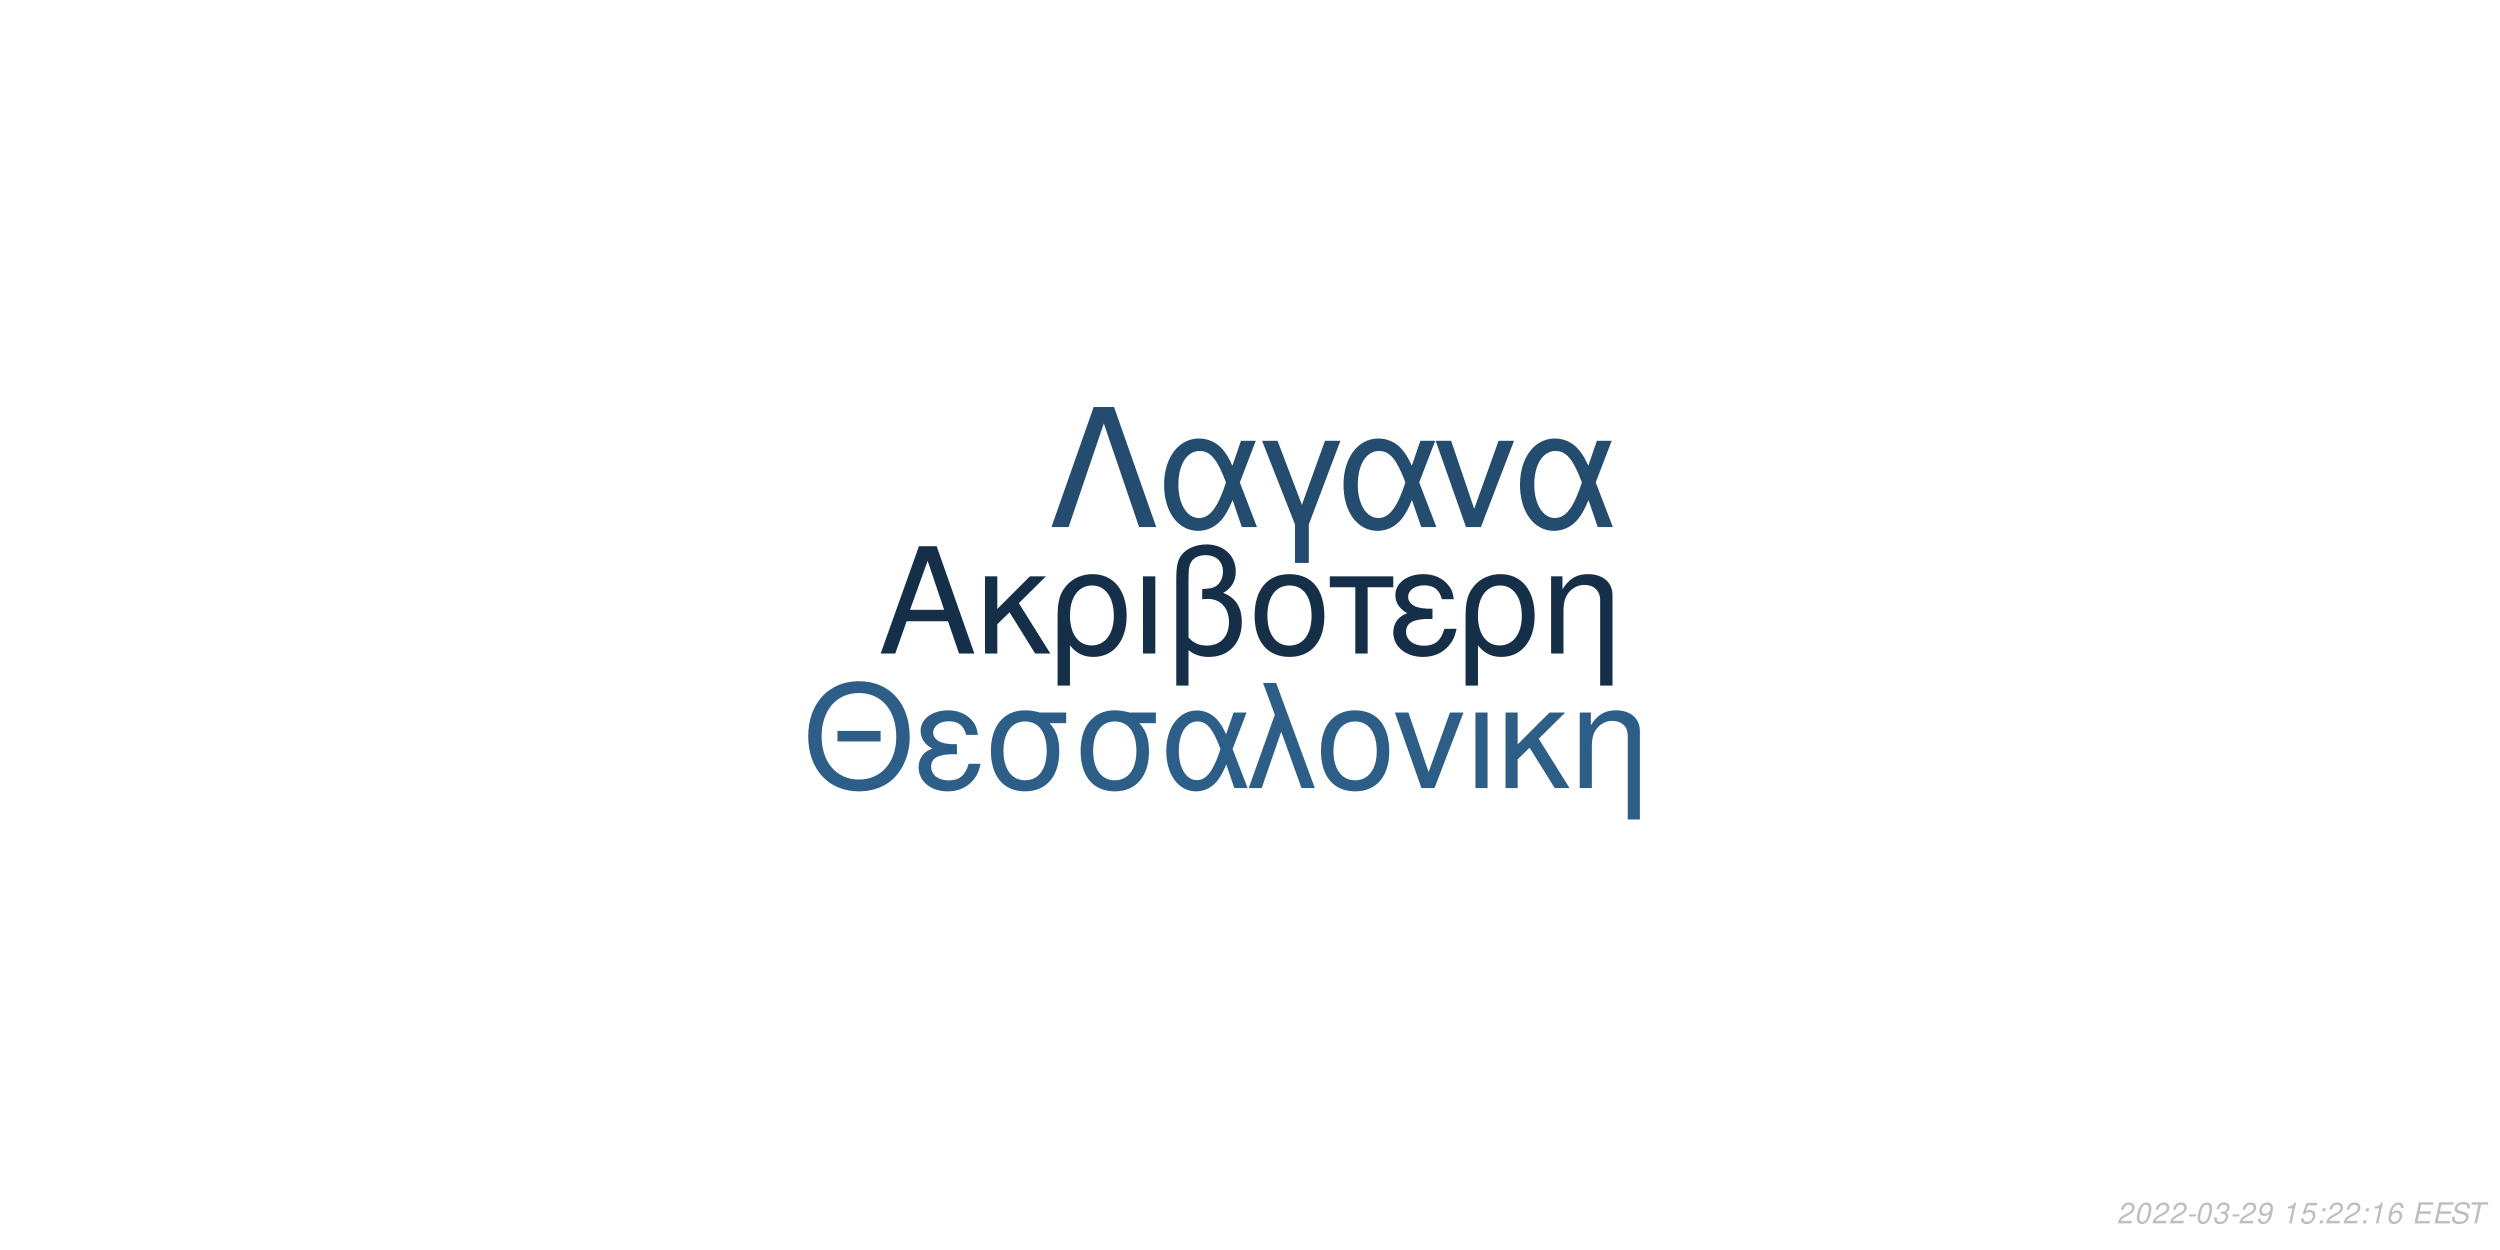
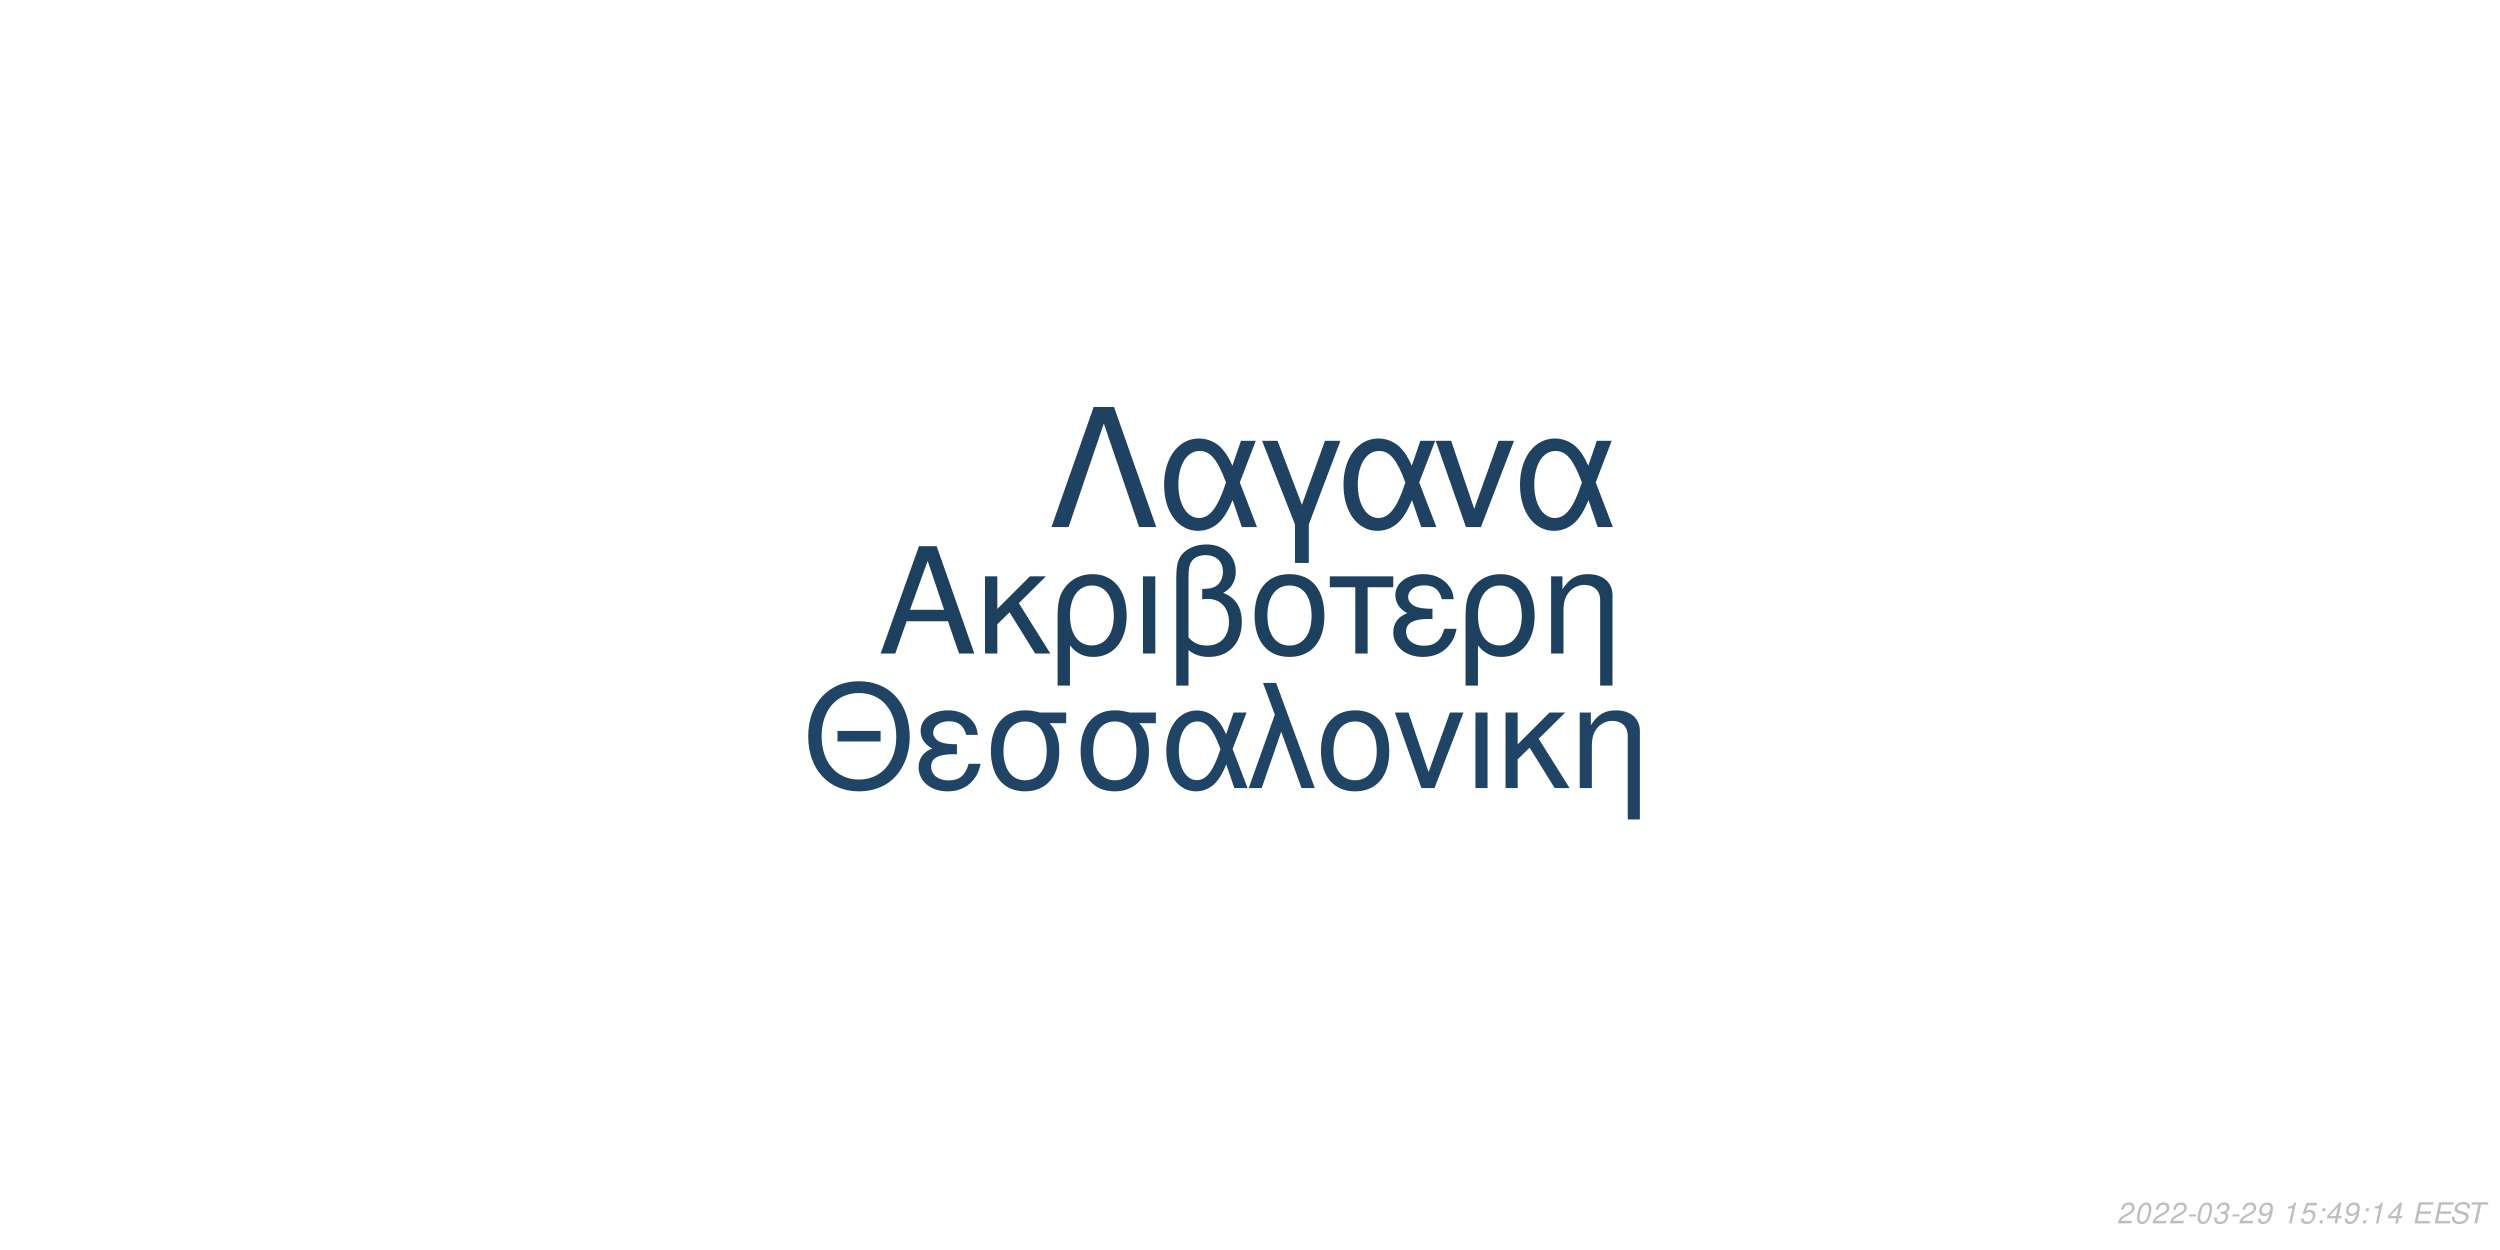
<svg xmlns="http://www.w3.org/2000/svg" xmlns:xlink="http://www.w3.org/1999/xlink" width="864pt" height="432pt" viewBox="0 0 864 432" version="1.1">
  <defs>
    <g>
      <symbol overflow="visible" id="glyph0-0">
        <path style="stroke:none;" d="" />
      </symbol>
      <symbol overflow="visible" id="glyph0-1">
        <path style="stroke:none;" d="M 24.125 -11.141 L 27.938 0 L 33.234 0 L 20.203 -37.094 L 14.094 -37.094 L 0.859 0 L 5.906 0 L 9.828 -11.141 Z M 22.797 -15.109 L 11 -15.109 L 17.094 -32.016 Z M 22.797 -15.109 " />
      </symbol>
      <symbol overflow="visible" id="glyph0-2">
        <path style="stroke:none;" d="M 7.172 -15.422 L 7.172 -26.672 L 2.906 -26.672 L 2.906 0 L 7.172 0 L 7.172 -10.125 L 11.406 -14.25 L 20.25 0 L 25.5 0 L 14.609 -17.406 L 23.969 -26.672 L 18.422 -26.672 Z M 7.172 -15.422 " />
      </symbol>
      <symbol overflow="visible" id="glyph0-3">
        <path style="stroke:none;" d="M 3 11.094 L 7.281 11.094 L 7.281 -2.797 C 9.516 -0.047 11.953 1.172 15.375 1.172 C 22.344 1.172 26.875 -4.422 26.875 -13.031 C 26.875 -21.891 22.297 -27.438 15.062 -27.438 C 11.297 -27.438 7.984 -25.906 5.797 -23.156 C 3.672 -20.516 3 -17.969 3 -12.359 Z M 14.906 -23.516 C 19.547 -23.516 22.438 -19.438 22.438 -12.922 C 22.438 -6.812 19.391 -2.797 14.812 -2.797 C 10.172 -2.797 7.281 -6.766 7.281 -13.125 C 7.281 -19.484 10.234 -23.516 14.906 -23.516 Z M 14.906 -23.516 " />
      </symbol>
      <symbol overflow="visible" id="glyph0-4">
        <path style="stroke:none;" d="M 3.516 0 L 7.781 0 L 7.781 -26.672 L 3.516 -26.672 Z M 3.516 0 " />
      </symbol>
      <symbol overflow="visible" id="glyph0-5">
        <path style="stroke:none;" d="M 4.016 11.094 L 8.25 11.094 L 8.25 -1.172 C 10.172 0.406 12.422 1.172 15.312 1.172 C 22.188 1.172 26.672 -3.609 26.672 -10.891 C 26.672 -15.984 24.578 -19.234 20.25 -20.969 C 23.109 -22.547 24.578 -25.031 24.578 -28.344 C 24.578 -33.844 20.406 -37.703 14.453 -37.703 C 10.938 -37.703 7.734 -36.391 6 -34.25 C 4.484 -32.422 4.016 -30.328 4.016 -25.391 Z M 8.25 -25.656 C 8.25 -29.359 8.5 -30.844 9.469 -32.062 C 10.375 -33.281 12.156 -34 14.094 -34 C 17.812 -34 20.156 -31.812 20.156 -28.297 C 20.156 -25.953 18.984 -23.812 17.297 -23.047 C 16.281 -22.547 15.469 -22.438 12.984 -22.297 L 12.984 -18.781 C 13.734 -18.828 14.344 -18.875 14.969 -18.875 C 19.344 -18.875 22.234 -15.719 22.234 -10.891 C 22.234 -5.906 19.281 -2.75 14.656 -2.75 C 11.953 -2.75 9.922 -3.609 8.25 -5.594 Z M 8.25 -25.656 " />
      </symbol>
      <symbol overflow="visible" id="glyph0-6">
        <path style="stroke:none;" d="M 14.094 -27.438 C 6.562 -27.438 2.094 -22.094 2.094 -13.125 C 2.094 -4.125 6.562 1.172 14.141 1.172 C 21.672 1.172 26.203 -4.172 26.203 -12.922 C 26.203 -22.188 21.828 -27.438 14.094 -27.438 Z M 14.141 -23.516 C 18.938 -23.516 21.781 -19.594 21.781 -12.984 C 21.781 -6.672 18.828 -2.75 14.141 -2.75 C 9.422 -2.75 6.516 -6.672 6.516 -13.125 C 6.516 -19.594 9.422 -23.516 14.141 -23.516 Z M 14.141 -23.516 " />
      </symbol>
      <symbol overflow="visible" id="glyph0-7">
        <path style="stroke:none;" d="M 7.891 0 L 12.156 0 L 12.156 -22.906 L 21.016 -22.906 L 21.016 -26.672 L -0.922 -26.672 L -0.922 -22.906 L 7.891 -22.906 Z M 7.891 0 " />
      </symbol>
      <symbol overflow="visible" id="glyph0-8">
        <path style="stroke:none;" d="M 14.562 -15.469 C 11.344 -15.469 9.562 -15.781 8.297 -16.438 C 6.922 -17.203 6.156 -18.328 6.156 -19.547 C 6.156 -21.891 8.453 -23.562 11.656 -23.562 C 15.062 -23.562 16.953 -22.094 17.812 -18.781 L 21.938 -18.781 C 21.578 -21.266 21.062 -22.5 19.797 -23.922 C 17.812 -26.203 14.906 -27.438 11.453 -27.438 C 5.797 -27.438 1.734 -24.375 1.734 -20.203 C 1.734 -17.609 3.156 -15.375 5.859 -13.938 C 2.797 -12.875 1.016 -10.484 1.016 -7.328 C 1.016 -2.391 5.297 1.172 11.25 1.172 C 14.969 1.172 17.906 -0.109 20.156 -2.641 C 21.578 -4.328 22.297 -5.797 22.906 -8.547 L 18.672 -8.547 C 17.5 -4.422 15.422 -2.703 11.609 -2.703 C 7.938 -2.703 5.438 -4.688 5.438 -7.578 C 5.438 -10.578 7.938 -11.953 13.484 -11.953 C 13.641 -11.953 14.094 -11.953 14.562 -11.906 Z M 14.562 -15.469 " />
      </symbol>
      <symbol overflow="visible" id="glyph0-9">
        <path style="stroke:none;" d="M 3.562 -26.672 L 3.562 0 L 7.844 0 L 7.844 -14.703 C 7.844 -17.906 8.5 -19.891 10.031 -21.531 C 11.406 -22.953 13.188 -23.719 15.062 -23.719 C 18.375 -23.719 20.516 -21.672 20.516 -18.469 L 20.516 11.094 L 24.781 11.094 L 24.781 -20.156 C 24.781 -24.578 21.469 -27.438 16.328 -27.438 C 12.359 -27.438 9.828 -25.906 7.484 -22.188 L 7.484 -26.672 Z M 3.562 -26.672 " />
      </symbol>
      <symbol overflow="visible" id="glyph1-0">
        <path style="stroke:none;" d="" />
      </symbol>
      <symbol overflow="visible" id="glyph1-1">
        <path style="stroke:none;" d="M 26.859 -19.734 L 11.953 -19.734 L 11.953 -16.094 L 26.859 -16.094 Z M 19.328 -36.922 C 8.922 -36.922 1.844 -29.25 1.844 -17.891 C 1.844 -6.484 8.875 1.141 19.391 1.141 C 23.812 1.141 27.703 -0.203 30.641 -2.688 C 34.578 -6.031 36.922 -11.656 36.922 -17.594 C 36.922 -29.297 30 -36.922 19.328 -36.922 Z M 19.328 -32.844 C 27.203 -32.844 32.281 -26.906 32.281 -17.688 C 32.281 -8.922 27.062 -2.938 19.391 -2.938 C 11.609 -2.938 6.484 -8.922 6.484 -17.891 C 6.484 -26.859 11.609 -32.844 19.328 -32.844 Z M 19.328 -32.844 " />
      </symbol>
      <symbol overflow="visible" id="glyph1-2">
        <path style="stroke:none;" d="M 14.25 -15.141 C 11.109 -15.141 9.375 -15.453 8.125 -16.094 C 6.781 -16.844 6.031 -17.938 6.031 -19.141 C 6.031 -21.422 8.266 -23.078 11.406 -23.078 C 14.75 -23.078 16.594 -21.625 17.438 -18.391 L 21.469 -18.391 C 21.125 -20.828 20.625 -22.031 19.391 -23.422 C 17.438 -25.656 14.594 -26.859 11.219 -26.859 C 5.688 -26.859 1.688 -23.875 1.688 -19.781 C 1.688 -17.234 3.094 -15.047 5.734 -13.656 C 2.734 -12.609 1 -10.266 1 -7.172 C 1 -2.344 5.188 1.141 11.016 1.141 C 14.656 1.141 17.547 -0.094 19.734 -2.594 C 21.125 -4.234 21.828 -5.688 22.422 -8.375 L 18.281 -8.375 C 17.141 -4.328 15.094 -2.641 11.359 -2.641 C 7.766 -2.641 5.328 -4.578 5.328 -7.422 C 5.328 -10.359 7.766 -11.703 13.203 -11.703 C 13.359 -11.703 13.797 -11.703 14.25 -11.656 Z M 14.25 -15.141 " />
      </symbol>
      <symbol overflow="visible" id="glyph1-3">
        <path style="stroke:none;" d="M 29 -26.109 L 19.938 -26.109 C 17.594 -26.703 16.438 -26.859 14.703 -26.859 C 7.469 -26.859 2.984 -21.469 2.984 -12.859 C 2.984 -4.031 7.375 1.141 14.797 1.141 C 22.172 1.141 26.609 -4.078 26.609 -12.656 C 26.609 -17.047 25.656 -19.828 23.266 -22.422 L 29 -22.422 Z M 14.797 -23.016 C 19.531 -23.016 22.266 -19.234 22.266 -12.75 C 22.266 -6.531 19.438 -2.688 14.797 -2.688 C 10.172 -2.688 7.328 -6.531 7.328 -12.859 C 7.328 -19.188 10.172 -23.016 14.797 -23.016 Z M 14.797 -23.016 " />
      </symbol>
      <symbol overflow="visible" id="glyph1-4">
        <path style="stroke:none;" d="M 29.344 -26.109 L 24.859 -26.109 L 22.266 -18.578 C 21.125 -21.031 20.484 -22.125 19.328 -23.469 C 17.547 -25.609 14.906 -26.812 12.156 -26.812 C 5.984 -26.812 1.594 -20.984 1.594 -12.812 C 1.594 -4.578 5.828 1.141 11.906 1.141 C 14.953 1.141 17.734 -0.344 19.625 -3.047 C 20.672 -4.531 21.281 -5.688 22.328 -8.172 L 25.109 0 L 29.703 0 L 24.516 -13.5 Z M 20.328 -13.5 C 17.891 -5.922 15.453 -2.734 12.156 -2.734 C 8.516 -2.734 5.922 -6.922 5.922 -12.812 C 5.922 -18.938 8.516 -23.016 12.359 -23.016 C 15.594 -23.016 17.688 -20.531 20.328 -13.5 Z M 20.328 -13.5 " />
      </symbol>
      <symbol overflow="visible" id="glyph1-5">
        <path style="stroke:none;" d="M 1.094 0 L 5.578 0 L 12.312 -19.484 L 19.328 0 L 23.922 0 L 10.562 -36.328 L 6.031 -36.328 L 10.109 -25.359 Z M 1.094 0 " />
      </symbol>
      <symbol overflow="visible" id="glyph1-6">
        <path style="stroke:none;" d="M 13.797 -26.859 C 6.422 -26.859 2.047 -21.625 2.047 -12.859 C 2.047 -4.031 6.422 1.141 13.859 1.141 C 21.234 1.141 25.656 -4.078 25.656 -12.656 C 25.656 -21.719 21.375 -26.859 13.797 -26.859 Z M 13.859 -23.016 C 18.531 -23.016 21.328 -19.188 21.328 -12.703 C 21.328 -6.531 18.438 -2.688 13.859 -2.688 C 9.219 -2.688 6.375 -6.531 6.375 -12.859 C 6.375 -19.188 9.219 -23.016 13.859 -23.016 Z M 13.859 -23.016 " />
      </symbol>
      <symbol overflow="visible" id="glyph1-7">
        <path style="stroke:none;" d="M 14.297 0 L 24.312 -26.109 L 19.625 -26.109 L 12.25 -5.531 L 5.281 -26.109 L 0.594 -26.109 L 9.766 0 Z M 14.297 0 " />
      </symbol>
      <symbol overflow="visible" id="glyph1-8">
        <path style="stroke:none;" d="M 3.438 0 L 7.625 0 L 7.625 -26.109 L 3.438 -26.109 Z M 3.438 0 " />
      </symbol>
      <symbol overflow="visible" id="glyph1-9">
        <path style="stroke:none;" d="M 7.031 -15.094 L 7.031 -26.109 L 2.844 -26.109 L 2.844 0 L 7.031 0 L 7.031 -9.922 L 11.156 -13.953 L 19.828 0 L 24.969 0 L 14.297 -17.047 L 23.469 -26.109 L 18.031 -26.109 Z M 7.031 -15.094 " />
      </symbol>
      <symbol overflow="visible" id="glyph1-10">
        <path style="stroke:none;" d="M 3.484 -26.109 L 3.484 0 L 7.672 0 L 7.672 -14.406 C 7.672 -17.547 8.328 -19.484 9.812 -21.078 C 11.156 -22.469 12.906 -23.219 14.75 -23.219 C 17.984 -23.219 20.078 -21.234 20.078 -18.094 L 20.078 10.859 L 24.266 10.859 L 24.266 -19.734 C 24.266 -24.062 21.031 -26.859 16 -26.859 C 12.109 -26.859 9.609 -25.359 7.328 -21.719 L 7.328 -26.109 Z M 3.484 -26.109 " />
      </symbol>
      <symbol overflow="visible" id="glyph2-0">
        <path style="stroke:none;" d="" />
      </symbol>
      <symbol overflow="visible" id="glyph2-1">
        <path style="stroke:none;" d="M 22.531 -41.484 L 15.484 -41.484 L 0.906 0 L 6.828 0 L 19 -35.797 L 31.188 0 L 37.109 0 Z M 22.531 -41.484 " />
      </symbol>
      <symbol overflow="visible" id="glyph2-2">
        <path style="stroke:none;" d="M 33.516 -29.812 L 28.391 -29.812 L 25.438 -21.219 C 24.125 -24.016 23.391 -25.266 22.078 -26.797 C 20.031 -29.25 17.016 -30.609 13.891 -30.609 C 6.828 -30.609 1.828 -23.953 1.828 -14.625 C 1.828 -5.234 6.656 1.312 13.594 1.312 C 17.078 1.312 20.266 -0.391 22.422 -3.469 C 23.609 -5.172 24.297 -6.484 25.5 -9.328 L 28.688 0 L 33.922 0 L 28 -15.422 Z M 23.219 -15.422 C 20.422 -6.766 17.641 -3.125 13.891 -3.125 C 9.734 -3.125 6.766 -7.906 6.766 -14.625 C 6.766 -21.625 9.734 -26.297 14.109 -26.297 C 17.812 -26.297 20.203 -23.453 23.219 -15.422 Z M 23.219 -15.422 " />
      </symbol>
      <symbol overflow="visible" id="glyph2-3">
        <path style="stroke:none;" d="M 12.062 12.406 L 16.844 12.406 L 16.844 -0.906 L 27.766 -29.812 L 22.422 -29.812 L 14.453 -7.688 L 6.031 -29.812 L 0.688 -29.812 L 12.062 -0.906 Z M 12.062 12.406 " />
      </symbol>
      <symbol overflow="visible" id="glyph2-4">
        <path style="stroke:none;" d="M 16.328 0 L 27.766 -29.812 L 22.422 -29.812 L 14 -6.312 L 6.031 -29.812 L 0.688 -29.812 L 11.156 0 Z M 16.328 0 " />
      </symbol>
      <symbol overflow="visible" id="glyph3-0">
        <path style="stroke:none;" d="" />
      </symbol>
      <symbol overflow="visible" id="glyph3-1">
        <path style="stroke:none;" d="M 5.234 -0.875 L 1.469 -0.875 C 1.641 -1.375 2.203 -1.891 3.109 -2.344 L 4.234 -2.938 C 5.562 -3.625 6.219 -4.469 6.219 -5.484 C 6.219 -5.938 6.062 -6.359 5.797 -6.656 C 5.469 -7.047 4.984 -7.234 4.312 -7.234 C 2.766 -7.234 1.891 -6.453 1.484 -4.734 L 2.375 -4.734 C 2.484 -5.188 2.609 -5.484 2.797 -5.75 C 3.094 -6.203 3.609 -6.453 4.188 -6.453 C 4.891 -6.453 5.344 -6.031 5.344 -5.375 C 5.344 -4.703 4.859 -4.094 4.016 -3.656 L 2.984 -3.125 C 1.234 -2.188 0.797 -1.656 0.344 -0.016 L 5.047 -0.016 Z M 5.234 -0.875 " />
      </symbol>
      <symbol overflow="visible" id="glyph3-2">
        <path style="stroke:none;" d="M 4.203 -7.234 C 3.375 -7.234 2.688 -6.812 2.125 -5.984 C 1.484 -5.047 0.984 -3.188 0.984 -1.734 C 0.984 -1.109 1.172 -0.562 1.484 -0.266 C 1.797 0.047 2.281 0.234 2.766 0.234 C 3.625 0.234 4.281 -0.156 4.859 -1.016 C 5.516 -1.953 6 -3.797 6 -5.266 C 6 -6.5 5.328 -7.234 4.203 -7.234 Z M 4.094 -6.453 C 4.734 -6.453 5.125 -5.984 5.125 -5.156 C 5.125 -4.203 4.781 -2.625 4.406 -1.812 C 3.984 -0.938 3.516 -0.547 2.875 -0.547 C 2.25 -0.547 1.875 -1.031 1.875 -1.828 C 1.875 -2.797 2.203 -4.344 2.594 -5.203 C 2.984 -6.047 3.453 -6.453 4.094 -6.453 Z M 4.094 -6.453 " />
      </symbol>
      <symbol overflow="visible" id="glyph3-3">
        <path style="stroke:none;" d="M 3.516 -3.125 L 1.125 -3.125 L 0.969 -2.406 L 3.359 -2.406 Z M 3.516 -3.125 " />
      </symbol>
      <symbol overflow="visible" id="glyph3-4">
        <path style="stroke:none;" d="M 2.922 -3.312 C 3.125 -3.344 3.234 -3.344 3.375 -3.344 C 4.203 -3.344 4.688 -3 4.688 -2.406 C 4.688 -1.312 3.906 -0.547 2.781 -0.547 C 2.047 -0.547 1.594 -0.938 1.594 -1.562 C 1.594 -1.719 1.609 -1.844 1.656 -2.094 L 0.766 -2.094 C 0.734 -1.797 0.719 -1.641 0.719 -1.469 C 0.719 -0.375 1.406 0.234 2.641 0.234 C 3.547 0.234 4.297 -0.078 4.812 -0.656 C 5.266 -1.156 5.562 -1.875 5.562 -2.547 C 5.562 -3.125 5.344 -3.453 4.797 -3.734 C 5.641 -4.234 6.016 -4.844 6.016 -5.734 C 6.016 -6.656 5.312 -7.234 4.203 -7.234 C 3.375 -7.234 2.672 -6.938 2.188 -6.375 C 1.891 -6.031 1.703 -5.641 1.516 -4.906 L 2.391 -4.906 C 2.5 -5.359 2.594 -5.594 2.734 -5.812 C 3.047 -6.234 3.516 -6.453 4.078 -6.453 C 4.734 -6.453 5.141 -6.125 5.141 -5.578 C 5.141 -5.188 5.016 -4.797 4.797 -4.547 C 4.516 -4.234 4 -4.062 3.266 -4.062 L 3.078 -4.062 Z M 2.922 -3.312 " />
      </symbol>
      <symbol overflow="visible" id="glyph3-5">
        <path style="stroke:none;" d="M 0.844 -1.656 C 0.844 -1.547 0.844 -1.438 0.844 -1.375 C 0.844 -0.406 1.531 0.234 2.578 0.234 C 3.203 0.234 3.766 0.016 4.297 -0.438 C 4.938 -1 5.312 -1.656 5.594 -2.719 C 5.844 -3.672 6.016 -4.766 6.016 -5.375 C 6.016 -5.844 5.844 -6.328 5.547 -6.656 C 5.203 -7.031 4.703 -7.234 4.062 -7.234 C 2.516 -7.234 1.297 -5.938 1.297 -4.266 C 1.297 -3.203 1.984 -2.547 3.047 -2.547 C 3.484 -2.547 3.953 -2.672 4.281 -2.891 C 4.406 -2.984 4.547 -3.078 4.828 -3.344 C 4.438 -1.484 3.703 -0.547 2.703 -0.547 C 2.109 -0.547 1.719 -0.938 1.719 -1.547 L 1.719 -1.656 Z M 3.953 -6.453 C 4.625 -6.453 5.141 -5.953 5.141 -5.281 C 5.141 -4.188 4.312 -3.312 3.297 -3.312 C 2.594 -3.312 2.172 -3.734 2.172 -4.453 C 2.172 -5.562 2.984 -6.453 3.953 -6.453 Z M 3.953 -6.453 " />
      </symbol>
      <symbol overflow="visible" id="glyph3-6">
        <path style="stroke:none;" d="" />
      </symbol>
      <symbol overflow="visible" id="glyph3-7">
        <path style="stroke:none;" d="M 3.703 -5.188 L 2.594 0 L 3.469 0 L 5.016 -7.234 L 4.438 -7.234 C 3.906 -6.156 3.688 -6.016 2.234 -5.812 L 2.109 -5.188 Z M 3.703 -5.188 " />
      </symbol>
      <symbol overflow="visible" id="glyph3-8">
        <path style="stroke:none;" d="M 6.297 -7.094 L 2.594 -7.094 L 1.234 -3.234 L 2.047 -3.234 C 2.656 -3.766 2.938 -3.906 3.531 -3.906 C 4.328 -3.906 4.797 -3.453 4.797 -2.688 C 4.797 -1.438 3.969 -0.547 2.828 -0.547 C 2.031 -0.547 1.609 -0.938 1.578 -1.734 L 0.703 -1.734 L 0.703 -1.516 C 0.703 -0.938 0.844 -0.547 1.188 -0.266 C 1.562 0.062 2.078 0.234 2.703 0.234 C 3.656 0.234 4.391 -0.156 4.984 -0.922 C 5.422 -1.5 5.672 -2.234 5.672 -2.953 C 5.672 -4 4.938 -4.672 3.812 -4.672 C 3.328 -4.672 2.906 -4.547 2.406 -4.234 L 3.109 -6.219 L 6.109 -6.219 Z M 6.297 -7.094 " />
      </symbol>
      <symbol overflow="visible" id="glyph3-9">
        <path style="stroke:none;" d="M 2.359 -1.031 L 1.312 -1.031 L 1.094 0 L 2.141 0 Z M 3.266 -5.234 L 2.219 -5.234 L 2 -4.203 L 3.047 -4.203 Z M 3.266 -5.234 " />
      </symbol>
      <symbol overflow="visible" id="glyph3-10">
-         <path style="stroke:none;" d="M 6.125 -5.344 L 6.141 -5.625 C 6.141 -6.609 5.453 -7.234 4.391 -7.234 C 3.438 -7.234 2.641 -6.719 2.016 -5.703 C 1.422 -4.781 0.938 -2.953 0.938 -1.688 C 0.938 -0.516 1.688 0.234 2.859 0.234 C 3.703 0.234 4.438 -0.156 5 -0.875 C 5.406 -1.422 5.672 -2.156 5.672 -2.766 C 5.672 -3.812 4.969 -4.5 3.906 -4.5 C 3.234 -4.5 2.672 -4.234 2.094 -3.625 C 2.406 -5.375 3.234 -6.453 4.25 -6.453 C 4.703 -6.453 5.062 -6.234 5.172 -5.844 C 5.203 -5.719 5.234 -5.578 5.25 -5.344 Z M 3.656 -3.734 C 4.344 -3.734 4.797 -3.281 4.797 -2.625 C 4.797 -1.469 3.984 -0.547 2.984 -0.547 C 2.297 -0.547 1.812 -1.047 1.812 -1.766 C 1.812 -2.859 2.625 -3.734 3.656 -3.734 Z M 3.656 -3.734 " />
+         <path style="stroke:none;" d="M 3.625 -1.75 L 3.266 0 L 4.141 0 L 4.516 -1.75 L 5.562 -1.75 L 5.734 -2.531 L 4.688 -2.531 L 5.688 -7.234 L 5.016 -7.234 L 0.844 -2.672 L 0.641 -1.75 Z M 3.797 -2.531 L 1.594 -2.531 L 4.469 -5.703 Z M 3.797 -2.531 " />
      </symbol>
      <symbol overflow="visible" id="glyph3-11">
        <path style="stroke:none;" d="M 2.547 -3.312 L 6.5 -3.312 L 6.688 -4.141 L 2.719 -4.141 L 3.219 -6.469 L 7.344 -6.469 L 7.516 -7.297 L 2.453 -7.297 L 0.906 0 L 6.125 0 L 6.297 -0.812 L 2.016 -0.812 Z M 2.547 -3.312 " />
      </symbol>
      <symbol overflow="visible" id="glyph3-12">
        <path style="stroke:none;" d="M 7.062 -5.156 C 7.125 -5.438 7.141 -5.562 7.141 -5.703 C 7.141 -6.156 6.938 -6.594 6.594 -6.891 C 6.188 -7.25 5.656 -7.406 4.875 -7.406 C 3.844 -7.406 3.047 -7.125 2.5 -6.562 C 2.094 -6.141 1.781 -5.438 1.781 -4.922 C 1.781 -4.297 2.219 -3.766 2.891 -3.562 L 4.594 -3.094 C 5.406 -2.859 5.734 -2.578 5.734 -2.094 C 5.734 -1.781 5.547 -1.406 5.266 -1.141 C 4.844 -0.766 4.266 -0.578 3.453 -0.578 C 2.328 -0.578 1.812 -0.984 1.812 -1.906 C 1.812 -2.047 1.812 -2.125 1.844 -2.312 L 0.984 -2.312 C 0.906 -2.062 0.891 -1.906 0.891 -1.688 C 0.891 -0.484 1.797 0.234 3.297 0.234 C 4.359 0.234 5.234 -0.062 5.812 -0.609 C 6.344 -1.078 6.688 -1.797 6.688 -2.375 C 6.688 -2.641 6.609 -2.906 6.453 -3.156 C 6.234 -3.5 5.938 -3.703 5.469 -3.828 L 3.75 -4.312 C 2.984 -4.547 2.734 -4.734 2.734 -5.188 C 2.734 -5.547 2.875 -5.844 3.188 -6.109 C 3.547 -6.438 4.031 -6.594 4.703 -6.594 C 5.266 -6.594 5.688 -6.484 5.906 -6.297 C 6.094 -6.125 6.219 -5.797 6.219 -5.516 C 6.219 -5.422 6.203 -5.344 6.188 -5.156 Z M 7.062 -5.156 " />
      </symbol>
      <symbol overflow="visible" id="glyph3-13">
        <path style="stroke:none;" d="M 4.938 -6.469 L 7.312 -6.469 L 7.484 -7.297 L 1.75 -7.297 L 1.578 -6.469 L 3.984 -6.469 L 2.609 0 L 3.547 0 Z M 4.938 -6.469 " />
      </symbol>
    </g>
  </defs>
  <g id="surface1">
    <rect x="0" y="0" width="864" height="432" style="fill:rgb(100%,100%,100%);fill-opacity:1;stroke:none;" />
-     <g style="fill:rgb(8.235%,18.431%,28.235%);fill-opacity:1;">
+     <g style="fill:rgb(11.765%,25.098%,37.255%);fill-opacity:1;">
      <use xlink:href="#glyph0-1" x="303.5" y="225.861" />
      <use xlink:href="#glyph0-2" x="337.5" y="225.861" />
      <use xlink:href="#glyph0-3" x="362.5" y="225.861" />
      <use xlink:href="#glyph0-4" x="391.5" y="225.861" />
      <use xlink:href="#glyph0-5" x="402.5" y="225.861" />
      <use xlink:href="#glyph0-6" x="431.5" y="225.861" />
      <use xlink:href="#glyph0-7" x="460.5" y="225.861" />
      <use xlink:href="#glyph0-8" x="480.5" y="225.861" />
      <use xlink:href="#glyph0-3" x="503.5" y="225.861" />
      <use xlink:href="#glyph0-9" x="532.5" y="225.861" />
    </g>
-     <g style="fill:rgb(17.647%,36.863%,53.333%);fill-opacity:1;">
+     <g style="fill:rgb(12.549%,26.667%,39.608%);fill-opacity:1;">
      <use xlink:href="#glyph1-1" x="277.473" y="272.354" />
      <use xlink:href="#glyph1-2" x="316.473" y="272.354" />
      <use xlink:href="#glyph1-3" x="339.473" y="272.354" />
      <use xlink:href="#glyph1-3" x="370.473" y="272.354" />
      <use xlink:href="#glyph1-4" x="401.473" y="272.354" />
      <use xlink:href="#glyph1-5" x="430.473" y="272.354" />
      <use xlink:href="#glyph1-6" x="454.473" y="272.354" />
      <use xlink:href="#glyph1-7" x="481.473" y="272.354" />
      <use xlink:href="#glyph1-8" x="506.473" y="272.354" />
      <use xlink:href="#glyph1-9" x="517.473" y="272.354" />
      <use xlink:href="#glyph1-10" x="542.473" y="272.354" />
    </g>
-     <g style="fill:rgb(14.118%,29.804%,43.529%);fill-opacity:1;">
+     <g style="fill:rgb(12.157%,25.882%,38.431%);fill-opacity:1;">
      <use xlink:href="#glyph2-1" x="362.484" y="182.152" />
      <use xlink:href="#glyph2-2" x="400.484" y="182.152" />
      <use xlink:href="#glyph2-3" x="435.484" y="182.152" />
      <use xlink:href="#glyph2-2" x="462.484" y="182.152" />
      <use xlink:href="#glyph2-4" x="495.484" y="182.152" />
      <use xlink:href="#glyph2-2" x="523.484" y="182.152" />
    </g>
    <g style="fill:rgb(74.51%,74.51%,74.51%);fill-opacity:1;">
      <use xlink:href="#glyph3-1" x="731.52" y="422.81" />
      <use xlink:href="#glyph3-2" x="737.52" y="422.81" />
      <use xlink:href="#glyph3-1" x="743.52" y="422.81" />
      <use xlink:href="#glyph3-1" x="749.52" y="422.81" />
      <use xlink:href="#glyph3-3" x="755.52" y="422.81" />
      <use xlink:href="#glyph3-2" x="758.52" y="422.81" />
      <use xlink:href="#glyph3-4" x="764.52" y="422.81" />
      <use xlink:href="#glyph3-3" x="770.52" y="422.81" />
      <use xlink:href="#glyph3-1" x="773.52" y="422.81" />
      <use xlink:href="#glyph3-5" x="779.52" y="422.81" />
      <use xlink:href="#glyph3-6" x="785.52" y="422.81" />
      <use xlink:href="#glyph3-7" x="788.52" y="422.81" />
      <use xlink:href="#glyph3-8" x="794.52" y="422.81" />
      <use xlink:href="#glyph3-9" x="800.52" y="422.81" />
-       <use xlink:href="#glyph3-1" x="803.52" y="422.81" />
-       <use xlink:href="#glyph3-1" x="809.52" y="422.81" />
+       <use xlink:href="#glyph3-10" x="803.52" y="422.81" />
+       <use xlink:href="#glyph3-5" x="809.52" y="422.81" />
      <use xlink:href="#glyph3-9" x="815.52" y="422.81" />
      <use xlink:href="#glyph3-7" x="818.52" y="422.81" />
      <use xlink:href="#glyph3-10" x="824.52" y="422.81" />
      <use xlink:href="#glyph3-6" x="830.52" y="422.81" />
      <use xlink:href="#glyph3-11" x="833.52" y="422.81" />
      <use xlink:href="#glyph3-11" x="840.52" y="422.81" />
      <use xlink:href="#glyph3-12" x="846.52" y="422.81" />
      <use xlink:href="#glyph3-13" x="852.52" y="422.81" />
    </g>
  </g>
</svg>
